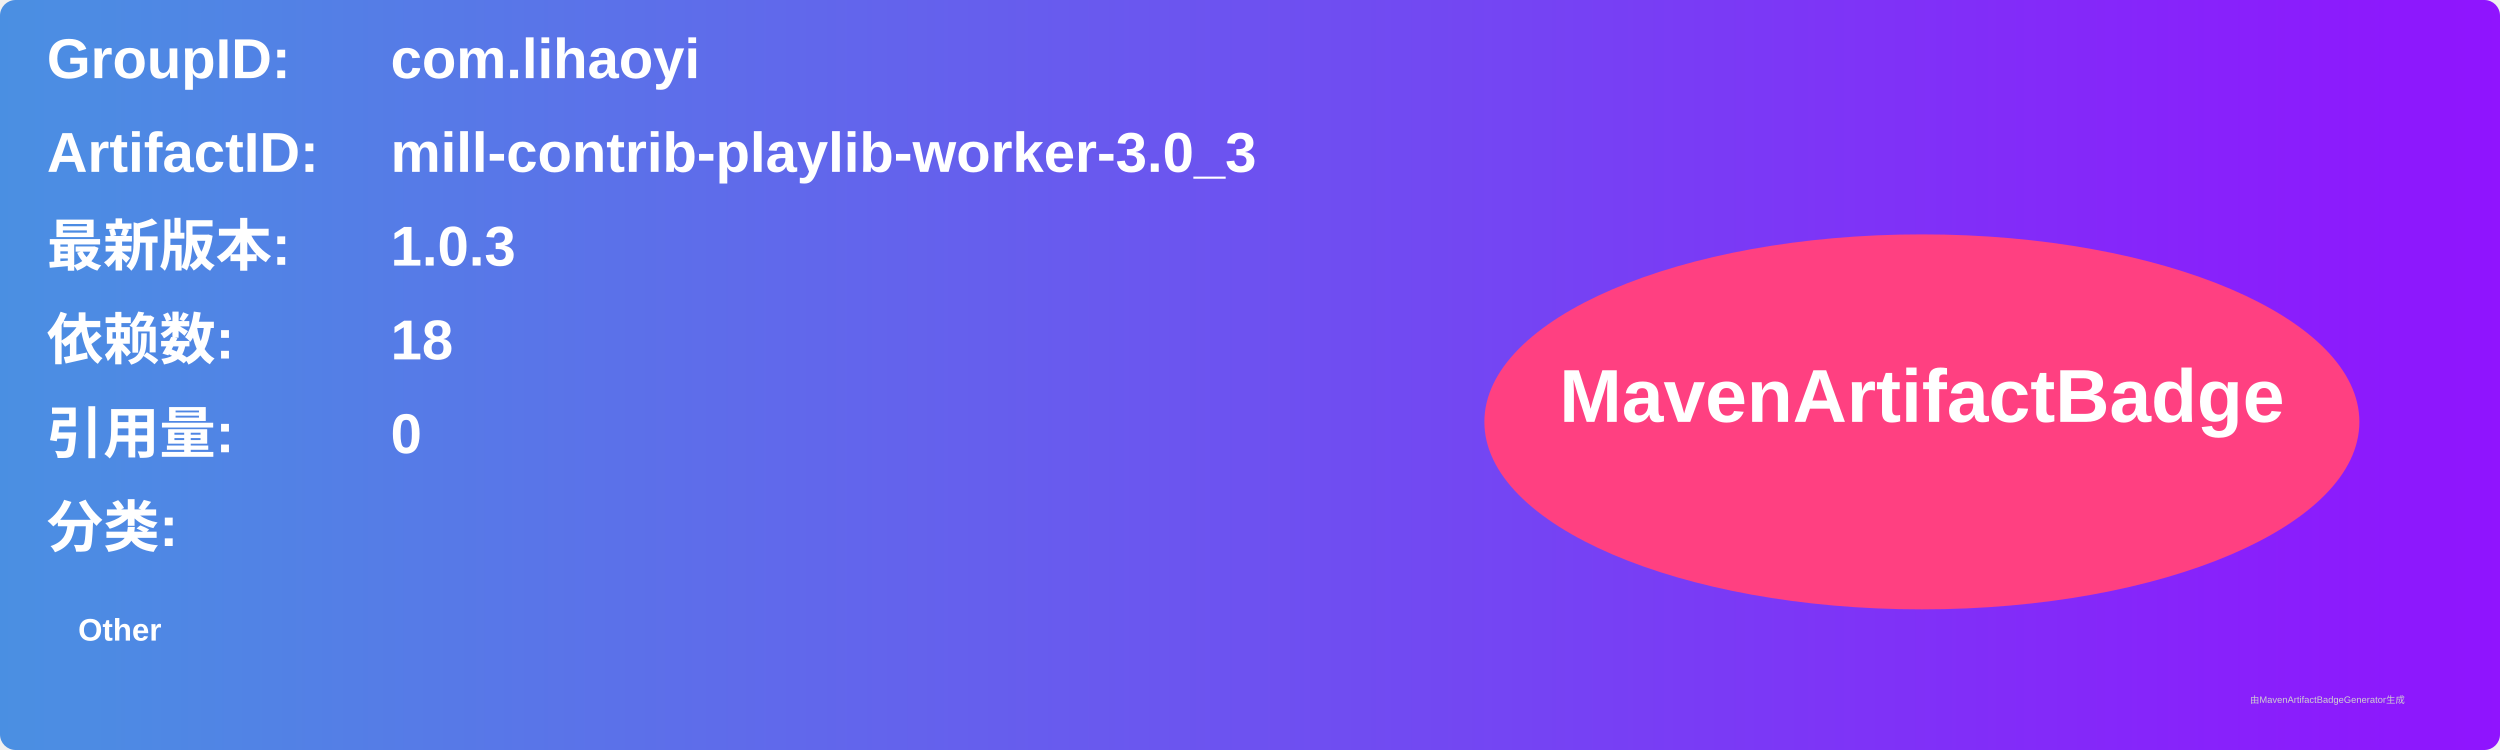
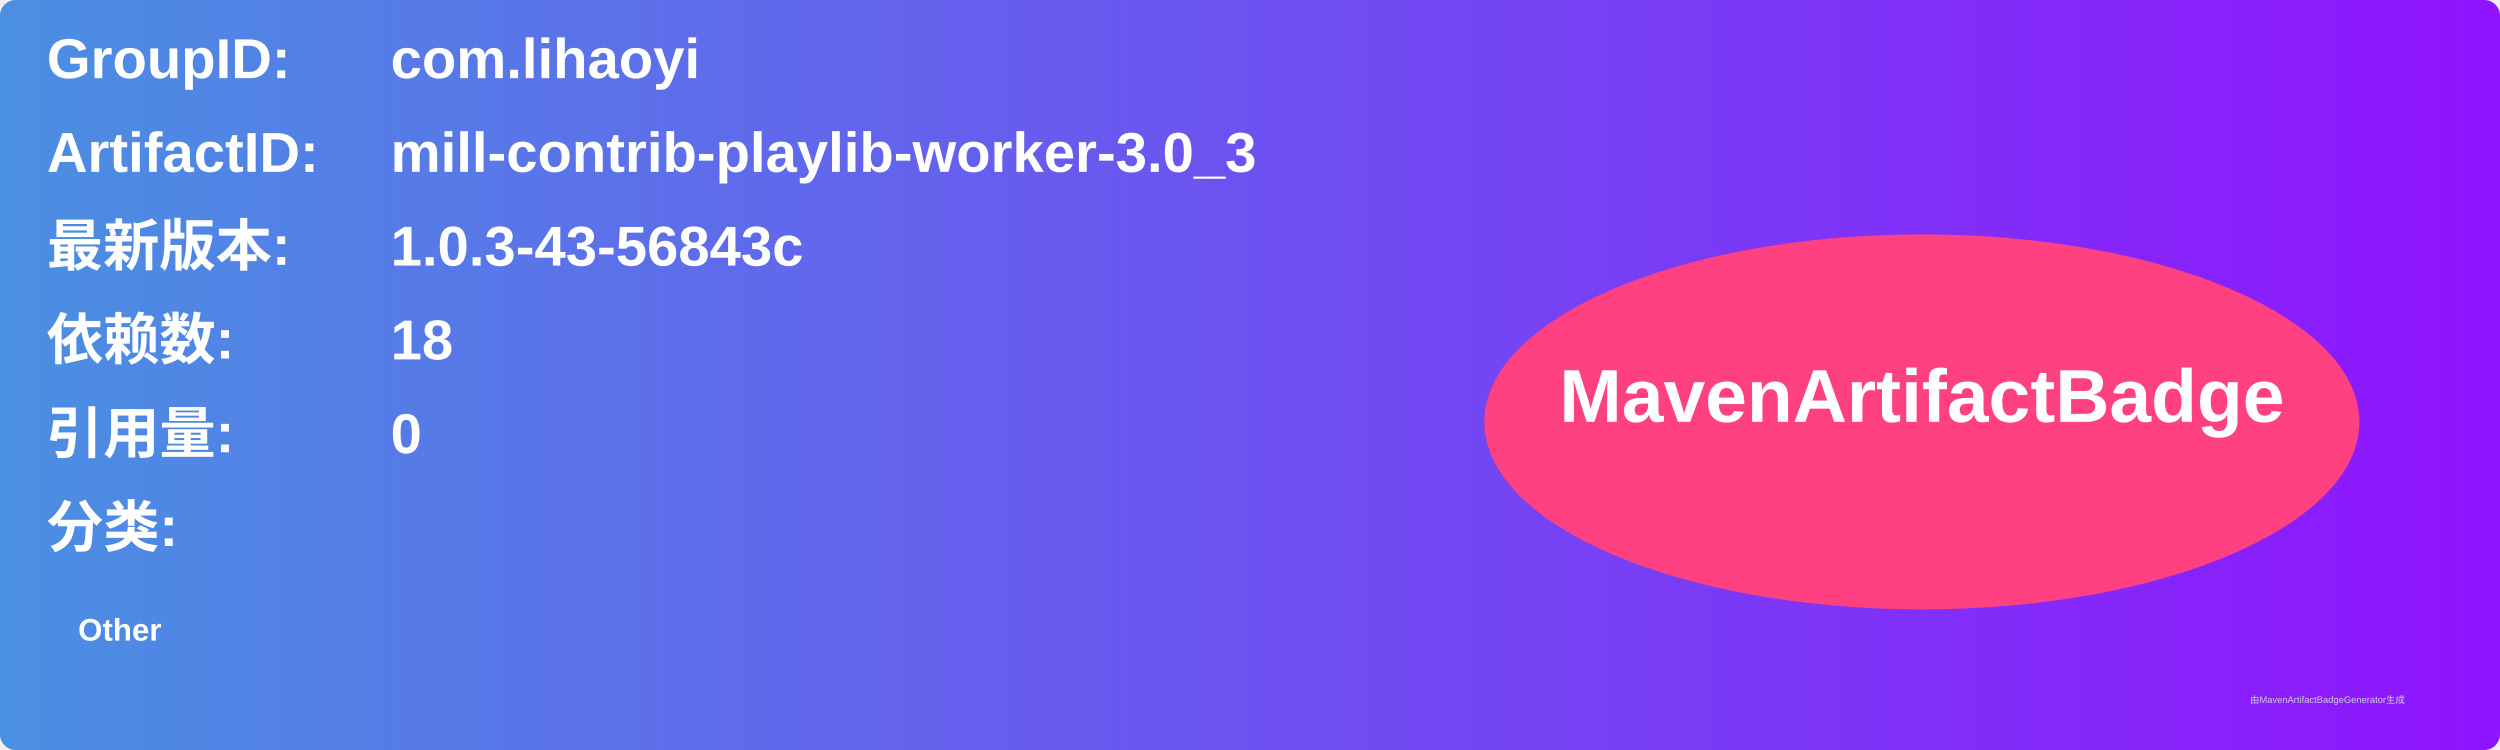
<svg xmlns="http://www.w3.org/2000/svg" width="800" height="240" viewBox="0 0 800 240">
  <linearGradient id="grad" x1="0%" y1="0%" x2="100%" y2="0%">
    <stop offset="0%" stop-color="#4a90e2" />
    <stop offset="100%" stop-color="#9013fe" />
  </linearGradient>
  <rect width="100%" height="100%" rx="5" ry="5" fill="url(#grad)" />
  <g transform="translate(15, 15)">
    <text x="0" y="10" font-family="Arial" font-size="18" fill="white" font-weight="bold" width="260">GroupID:</text>
    <text x="110" y="10" font-family="Arial" font-size="18" fill="white" font-weight="bold" width="460">com.lihaoyi</text>
    <text x="0" y="40" font-family="Arial" font-size="18" fill="white" font-weight="bold" width="260">ArtifactID:</text>
    <text x="110" y="40" font-family="Arial" font-size="18" fill="white" font-weight="bold" width="460">mill-contrib-playlib-worker-3.0_3</text>
    <text x="0" y="70" font-family="Arial" font-size="18" fill="white" font-weight="bold">最新版本:</text>
    <text x="110" y="70" font-family="Arial" font-size="18" fill="white" font-weight="bold">
-       <tspan font-weight="bold">1.0.3</tspan>
+       <tspan font-weight="bold">1.0.3-43-56843c</tspan>
    </text>
    <text x="0" y="100" font-family="Arial" font-size="18" fill="white" font-weight="bold">依赖数: </text>
    <text x="110" y="100" font-family="Arial" font-size="18" fill="white">
      <tspan font-weight="bold">18</tspan>
    </text>
    <text x="0" y="130" font-family="Arial" font-size="18" fill="white" font-weight="bold">引用量: </text>
    <text x="110" y="130" font-family="Arial" font-size="18" fill="white">
      <tspan font-weight="bold">0</tspan>
    </text>
    <text x="0" y="160" font-family="Arial" font-size="18" fill="white" font-weight="bold">分类:</text>
    <text x="10" y="190" font-family="Arial" font-size="10" fill="white">
      <tspan font-weight="bold">Other</tspan>
    </text>
    <ellipse cx="600" cy="120" rx="140" ry="60" fill="#ff4081" />
    <text x="600" y="120" text-anchor="middle" font-family="Arial" font-size="24" fill="white" font-weight="bold">MavenArtifactBadge</text>
  </g>
  <text x="720" y="225" font-family="Arial" font-size="3" fill="#d0d0d0">由MavenArtifactBadgeGenerator生成</text>
</svg>
